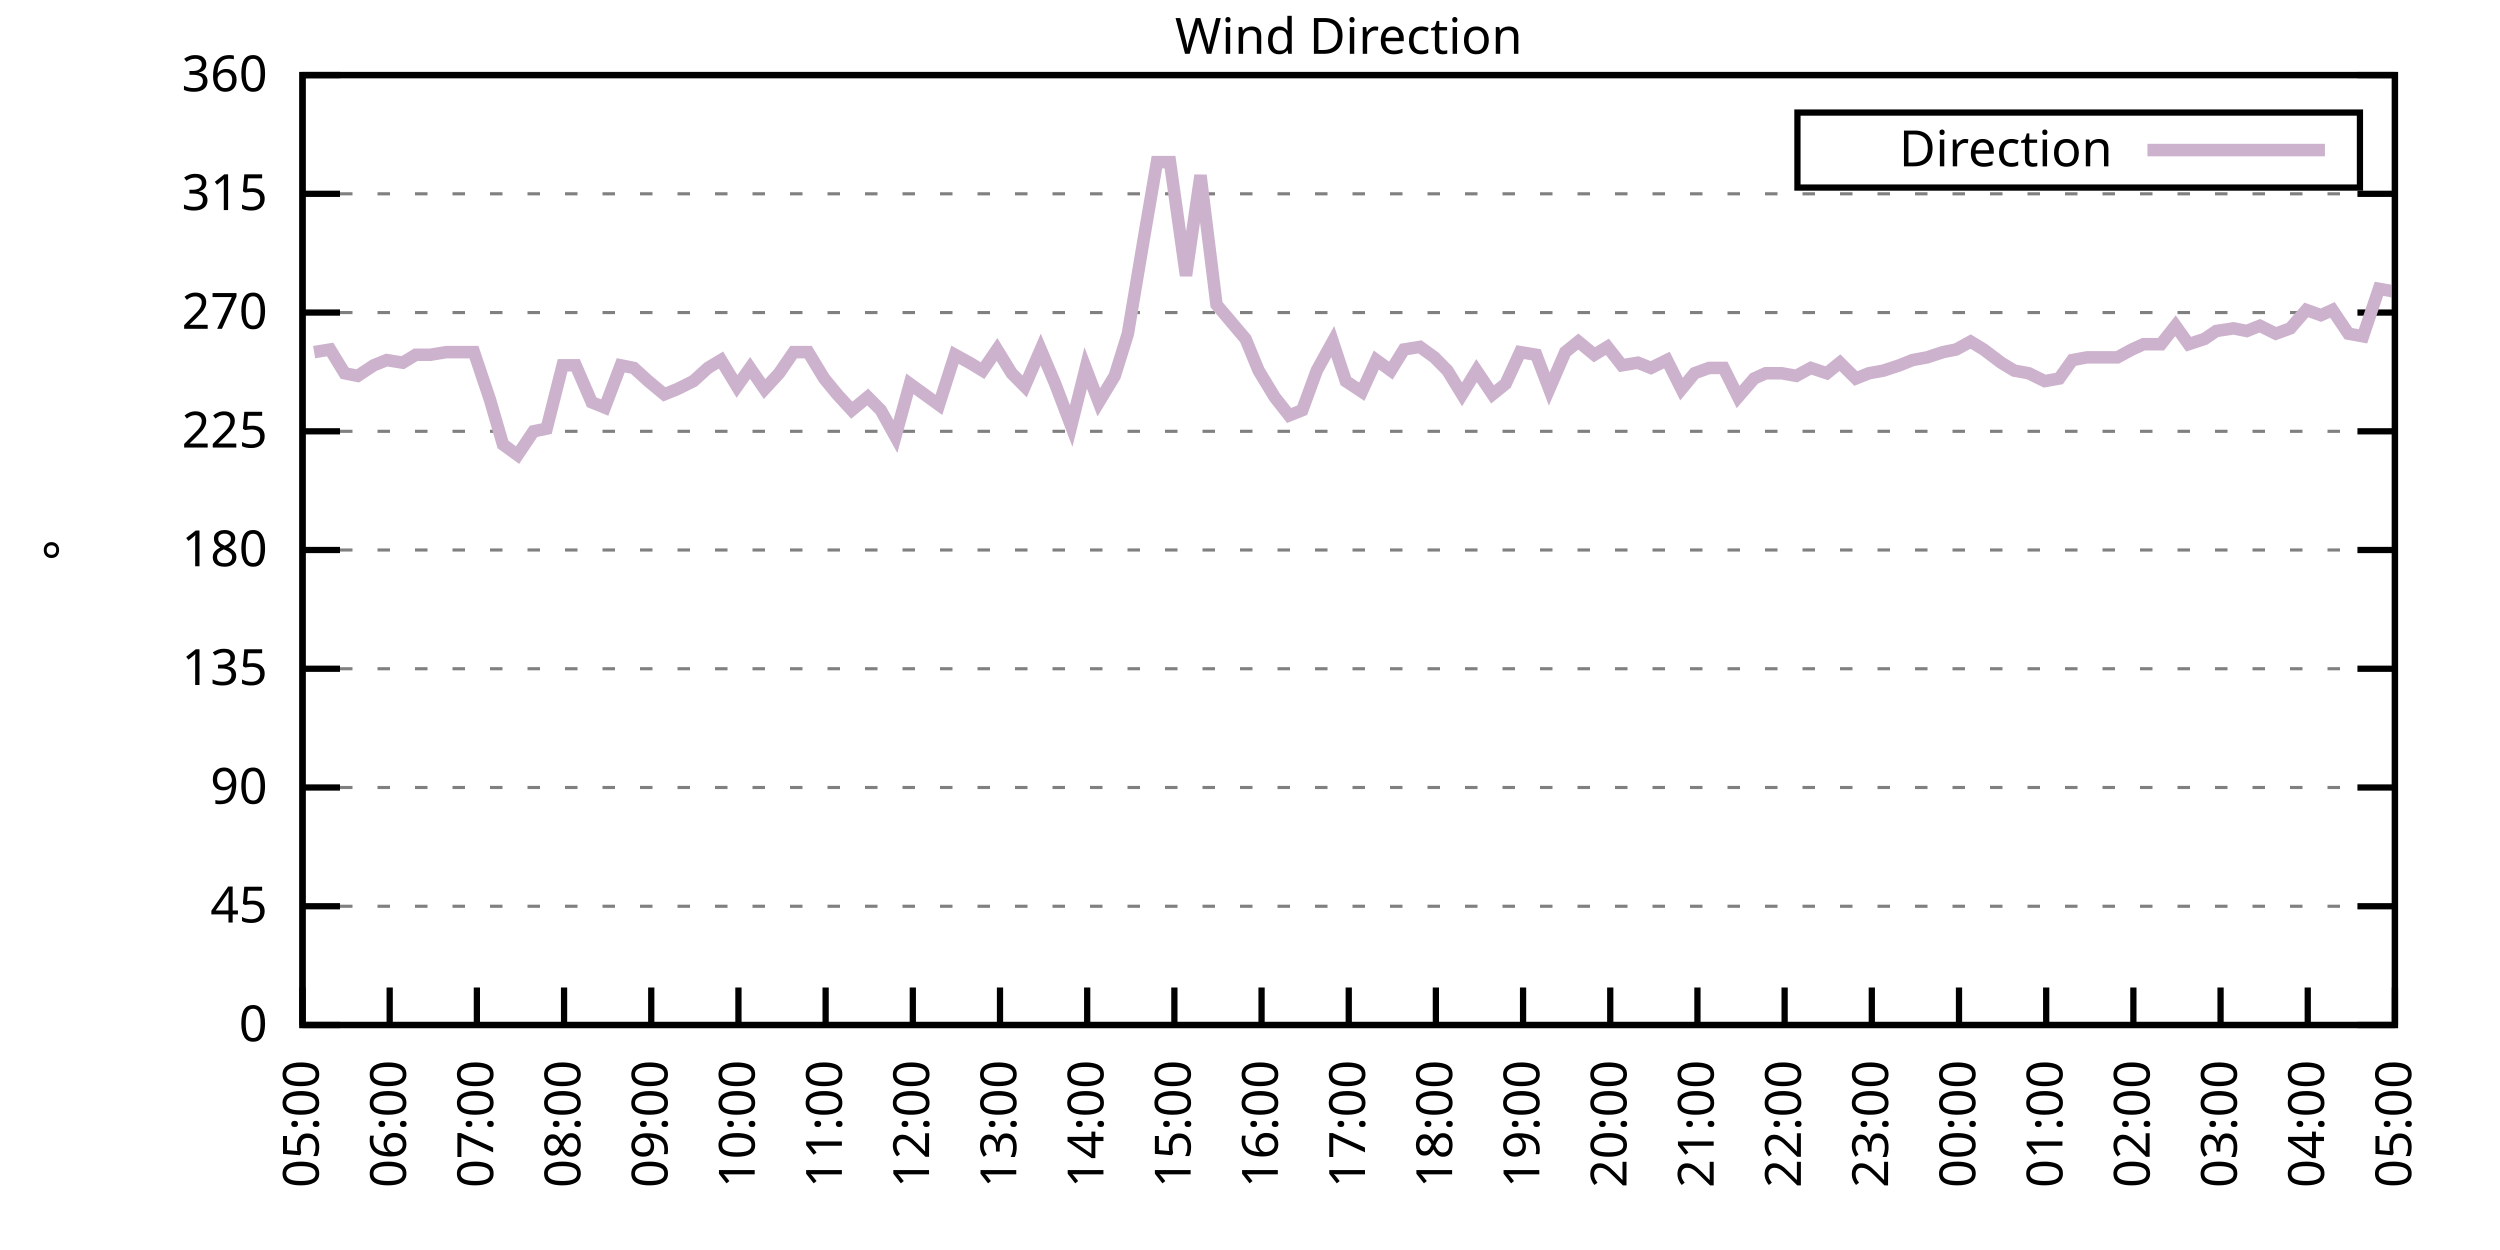
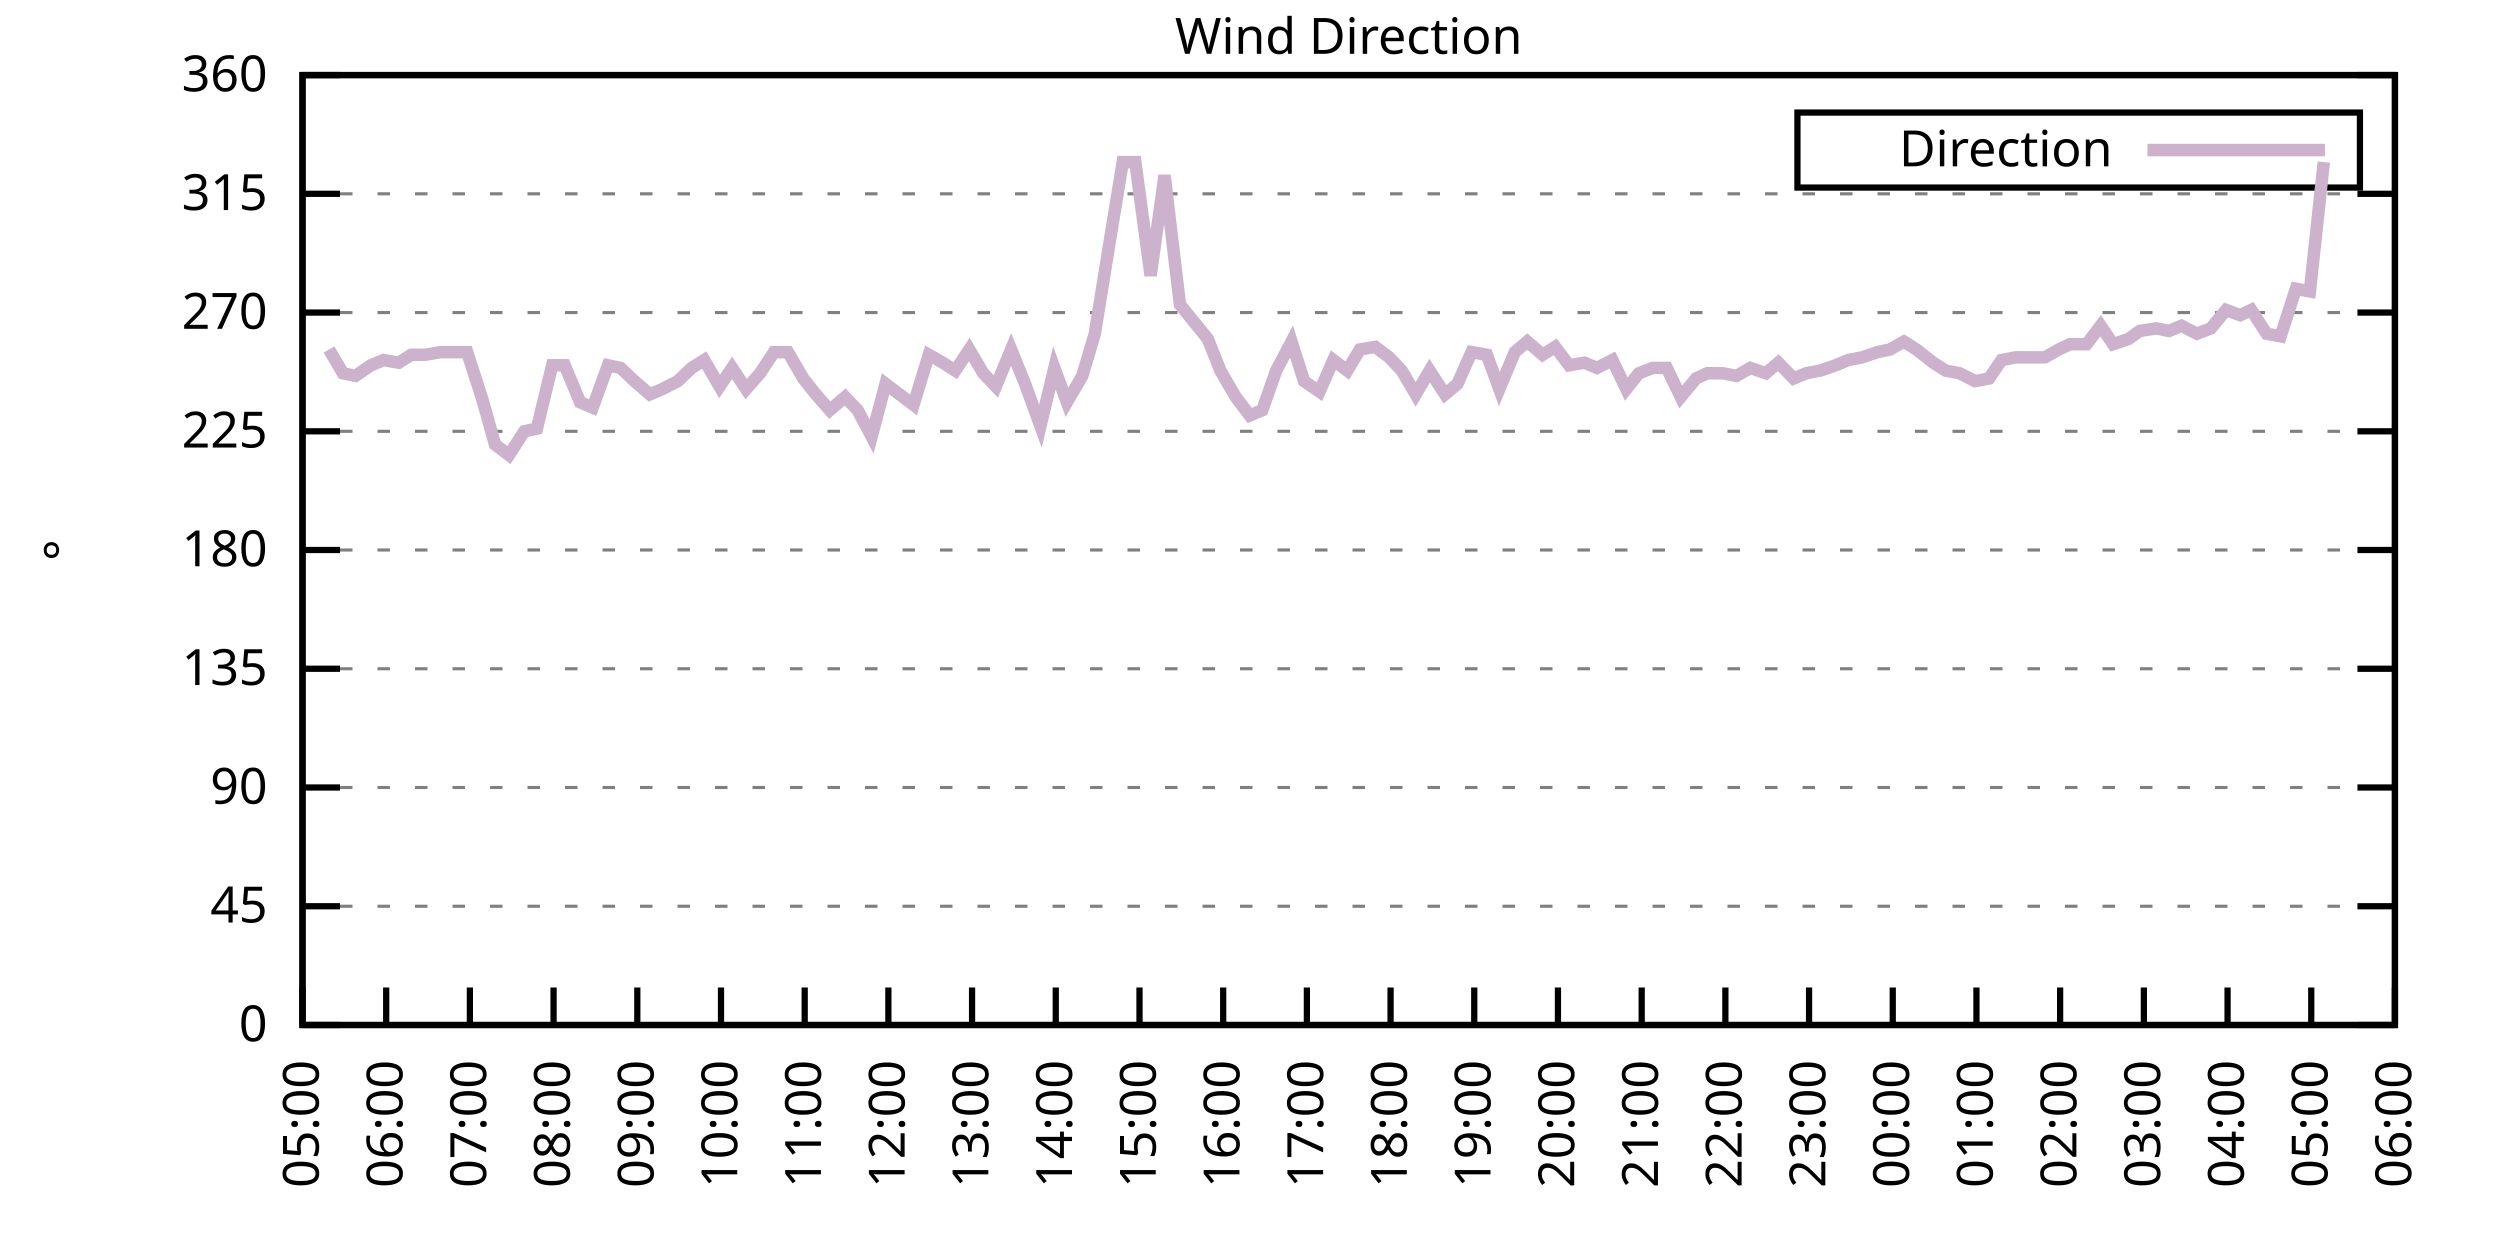
<svg xmlns="http://www.w3.org/2000/svg" xmlns:xlink="http://www.w3.org/1999/xlink" width="400" height="200" viewBox="0 0 400 200">
  <g id="gnuplot_canvas">
    <rect x="0" y="0" width="400" height="200" fill="none" />
    <defs>
      <circle id="gpDot" r="0.5" stroke-width="0.5" stroke="currentColor" />
      <path id="gpPt0" stroke-width="0.333" stroke="currentColor" d="M-1,0 h2 M0,-1 v2" />
      <path id="gpPt1" stroke-width="0.333" stroke="currentColor" d="M-1,-1 L1,1 M1,-1 L-1,1" />
      <path id="gpPt2" stroke-width="0.333" stroke="currentColor" d="M-1,0 L1,0 M0,-1 L0,1 M-1,-1 L1,1 M-1,1 L1,-1" />
      <rect id="gpPt3" stroke-width="0.333" stroke="currentColor" x="-1" y="-1" width="2" height="2" />
      <rect id="gpPt4" stroke-width="0.333" stroke="currentColor" fill="currentColor" x="-1" y="-1" width="2" height="2" />
      <circle id="gpPt5" stroke-width="0.333" stroke="currentColor" cx="0" cy="0" r="1" />
      <use xlink:href="#gpPt5" id="gpPt6" fill="currentColor" stroke="none" />
      <path id="gpPt7" stroke-width="0.333" stroke="currentColor" d="M0,-1.33 L-1.33,0.67 L1.33,0.67 z" />
      <use xlink:href="#gpPt7" id="gpPt8" fill="currentColor" stroke="none" />
      <use xlink:href="#gpPt7" id="gpPt9" stroke="currentColor" transform="rotate(180)" />
      <use xlink:href="#gpPt9" id="gpPt10" fill="currentColor" stroke="none" />
      <use xlink:href="#gpPt3" id="gpPt11" stroke="currentColor" transform="rotate(45)" />
      <use xlink:href="#gpPt11" id="gpPt12" fill="currentColor" stroke="none" />
      <path id="gpPt13" stroke-width="0.333" stroke="currentColor" d="M0,1.330 L1.265,0.411 L0.782,-1.067 L-0.782,-1.076 L-1.265,0.411 z" />
      <use xlink:href="#gpPt13" id="gpPt14" fill="currentColor" stroke="none" />
      <filter id="textbox" filterUnits="objectBoundingBox" x="0" y="0" height="1" width="1">
        <feFlood flood-color="white" flood-opacity="1" result="bgnd" />
        <feComposite in="SourceGraphic" in2="bgnd" operator="atop" />
      </filter>
      <filter id="greybox" filterUnits="objectBoundingBox" x="0" y="0" height="1" width="1">
        <feFlood flood-color="lightgrey" flood-opacity="1" result="grey" />
        <feComposite in="SourceGraphic" in2="grey" operator="atop" />
      </filter>
    </defs>
    <g fill="none" color="white" stroke="currentColor" stroke-width="1.00" stroke-linecap="butt" stroke-linejoin="miter">
</g>
    <g fill="none" color="black" stroke="currentColor" stroke-width="1.00" stroke-linecap="butt" stroke-linejoin="miter">
      <g stroke="none" shape-rendering="crispEdges">
        <polygon fill="rgb(255, 255, 255)" points="48.40,164.00 383.18,164.00 383.18,12.02 48.40,12.02 " />
      </g>
    </g>
    <g fill="none" color="black" stroke="currentColor" stroke-width="1.00" stroke-linecap="butt" stroke-linejoin="miter">
</g>
    <g fill="none" color="black" stroke="black" stroke-width="0.50" stroke-linecap="butt" stroke-linejoin="miter">
</g>
    <g fill="none" color="gray" stroke="currentColor" stroke-width="0.50" stroke-linecap="butt" stroke-linejoin="miter">
      <path stroke="gray" stroke-dasharray="2,4" class="gridline" d="M48.40,164.00 L383.19,164.00  " />
    </g>
    <g fill="none" color="gray" stroke="gray" stroke-width="1.00" stroke-linecap="butt" stroke-linejoin="miter">
</g>
    <g fill="none" color="black" stroke="currentColor" stroke-width="1.00" stroke-linecap="butt" stroke-linejoin="miter">
      <path stroke="black" d="M48.40,164.00 L54.40,164.00 M383.19,164.00 L377.19,164.00  " />
      <g transform="translate(42.80,166.60)" stroke="none" fill="black" font-family="Sans" font-size="8.00" text-anchor="end">
        <text>
          <tspan font-family="Sans"> 0</tspan>
        </text>
      </g>
    </g>
    <g fill="none" color="black" stroke="currentColor" stroke-width="1.00" stroke-linecap="butt" stroke-linejoin="miter">
</g>
    <g fill="none" color="black" stroke="black" stroke-width="0.50" stroke-linecap="butt" stroke-linejoin="miter">
</g>
    <g fill="none" color="gray" stroke="currentColor" stroke-width="0.50" stroke-linecap="butt" stroke-linejoin="miter">
      <path stroke="gray" stroke-dasharray="2,4" class="gridline" d="M48.40,145.00 L383.19,145.00  " />
    </g>
    <g fill="none" color="gray" stroke="gray" stroke-width="1.00" stroke-linecap="butt" stroke-linejoin="miter">
</g>
    <g fill="none" color="black" stroke="currentColor" stroke-width="1.00" stroke-linecap="butt" stroke-linejoin="miter">
      <path stroke="black" d="M48.40,145.00 L54.40,145.00 M383.19,145.00 L377.19,145.00  " />
      <g transform="translate(42.80,147.60)" stroke="none" fill="black" font-family="Sans" font-size="8.00" text-anchor="end">
        <text>
          <tspan font-family="Sans"> 45</tspan>
        </text>
      </g>
    </g>
    <g fill="none" color="black" stroke="currentColor" stroke-width="1.00" stroke-linecap="butt" stroke-linejoin="miter">
</g>
    <g fill="none" color="black" stroke="black" stroke-width="0.50" stroke-linecap="butt" stroke-linejoin="miter">
</g>
    <g fill="none" color="gray" stroke="currentColor" stroke-width="0.50" stroke-linecap="butt" stroke-linejoin="miter">
      <path stroke="gray" stroke-dasharray="2,4" class="gridline" d="M48.40,126.00 L383.19,126.00  " />
    </g>
    <g fill="none" color="gray" stroke="gray" stroke-width="1.00" stroke-linecap="butt" stroke-linejoin="miter">
</g>
    <g fill="none" color="black" stroke="currentColor" stroke-width="1.00" stroke-linecap="butt" stroke-linejoin="miter">
      <path stroke="black" d="M48.40,126.00 L54.40,126.00 M383.19,126.00 L377.19,126.00  " />
      <g transform="translate(42.80,128.60)" stroke="none" fill="black" font-family="Sans" font-size="8.00" text-anchor="end">
        <text>
          <tspan font-family="Sans"> 90</tspan>
        </text>
      </g>
    </g>
    <g fill="none" color="black" stroke="currentColor" stroke-width="1.00" stroke-linecap="butt" stroke-linejoin="miter">
</g>
    <g fill="none" color="black" stroke="black" stroke-width="0.50" stroke-linecap="butt" stroke-linejoin="miter">
</g>
    <g fill="none" color="gray" stroke="currentColor" stroke-width="0.50" stroke-linecap="butt" stroke-linejoin="miter">
      <path stroke="gray" stroke-dasharray="2,4" class="gridline" d="M48.40,107.00 L383.19,107.00  " />
    </g>
    <g fill="none" color="gray" stroke="gray" stroke-width="1.00" stroke-linecap="butt" stroke-linejoin="miter">
</g>
    <g fill="none" color="black" stroke="currentColor" stroke-width="1.00" stroke-linecap="butt" stroke-linejoin="miter">
      <path stroke="black" d="M48.40,107.00 L54.40,107.00 M383.19,107.00 L377.19,107.00  " />
      <g transform="translate(42.80,109.60)" stroke="none" fill="black" font-family="Sans" font-size="8.00" text-anchor="end">
        <text>
          <tspan font-family="Sans"> 135</tspan>
        </text>
      </g>
    </g>
    <g fill="none" color="black" stroke="currentColor" stroke-width="1.00" stroke-linecap="butt" stroke-linejoin="miter">
</g>
    <g fill="none" color="black" stroke="black" stroke-width="0.50" stroke-linecap="butt" stroke-linejoin="miter">
</g>
    <g fill="none" color="gray" stroke="currentColor" stroke-width="0.50" stroke-linecap="butt" stroke-linejoin="miter">
      <path stroke="gray" stroke-dasharray="2,4" class="gridline" d="M48.40,88.00 L383.19,88.00  " />
    </g>
    <g fill="none" color="gray" stroke="gray" stroke-width="1.00" stroke-linecap="butt" stroke-linejoin="miter">
</g>
    <g fill="none" color="black" stroke="currentColor" stroke-width="1.00" stroke-linecap="butt" stroke-linejoin="miter">
      <path stroke="black" d="M48.40,88.00 L54.40,88.00 M383.19,88.00 L377.19,88.00  " />
      <g transform="translate(42.80,90.60)" stroke="none" fill="black" font-family="Sans" font-size="8.00" text-anchor="end">
        <text>
          <tspan font-family="Sans"> 180</tspan>
        </text>
      </g>
    </g>
    <g fill="none" color="black" stroke="currentColor" stroke-width="1.00" stroke-linecap="butt" stroke-linejoin="miter">
</g>
    <g fill="none" color="black" stroke="black" stroke-width="0.50" stroke-linecap="butt" stroke-linejoin="miter">
</g>
    <g fill="none" color="gray" stroke="currentColor" stroke-width="0.50" stroke-linecap="butt" stroke-linejoin="miter">
      <path stroke="gray" stroke-dasharray="2,4" class="gridline" d="M48.40,69.01 L383.19,69.01  " />
    </g>
    <g fill="none" color="gray" stroke="gray" stroke-width="1.00" stroke-linecap="butt" stroke-linejoin="miter">
</g>
    <g fill="none" color="black" stroke="currentColor" stroke-width="1.00" stroke-linecap="butt" stroke-linejoin="miter">
      <path stroke="black" d="M48.40,69.01 L54.40,69.01 M383.19,69.01 L377.19,69.01  " />
      <g transform="translate(42.80,71.61)" stroke="none" fill="black" font-family="Sans" font-size="8.00" text-anchor="end">
        <text>
          <tspan font-family="Sans"> 225</tspan>
        </text>
      </g>
    </g>
    <g fill="none" color="black" stroke="currentColor" stroke-width="1.00" stroke-linecap="butt" stroke-linejoin="miter">
</g>
    <g fill="none" color="black" stroke="black" stroke-width="0.50" stroke-linecap="butt" stroke-linejoin="miter">
</g>
    <g fill="none" color="gray" stroke="currentColor" stroke-width="0.50" stroke-linecap="butt" stroke-linejoin="miter">
      <path stroke="gray" stroke-dasharray="2,4" class="gridline" d="M48.40,50.01 L383.19,50.01  " />
    </g>
    <g fill="none" color="gray" stroke="gray" stroke-width="1.00" stroke-linecap="butt" stroke-linejoin="miter">
</g>
    <g fill="none" color="black" stroke="currentColor" stroke-width="1.00" stroke-linecap="butt" stroke-linejoin="miter">
      <path stroke="black" d="M48.40,50.01 L54.40,50.01 M383.19,50.01 L377.19,50.01  " />
      <g transform="translate(42.80,52.61)" stroke="none" fill="black" font-family="Sans" font-size="8.00" text-anchor="end">
        <text>
          <tspan font-family="Sans"> 270</tspan>
        </text>
      </g>
    </g>
    <g fill="none" color="black" stroke="currentColor" stroke-width="1.00" stroke-linecap="butt" stroke-linejoin="miter">
</g>
    <g fill="none" color="black" stroke="black" stroke-width="0.50" stroke-linecap="butt" stroke-linejoin="miter">
</g>
    <g fill="none" color="gray" stroke="currentColor" stroke-width="0.50" stroke-linecap="butt" stroke-linejoin="miter">
      <path stroke="gray" stroke-dasharray="2,4" class="gridline" d="M48.40,31.01 L383.19,31.01  " />
    </g>
    <g fill="none" color="gray" stroke="gray" stroke-width="1.00" stroke-linecap="butt" stroke-linejoin="miter">
</g>
    <g fill="none" color="black" stroke="currentColor" stroke-width="1.00" stroke-linecap="butt" stroke-linejoin="miter">
      <path stroke="black" d="M48.40,31.01 L54.40,31.01 M383.19,31.01 L377.19,31.01  " />
      <g transform="translate(42.80,33.61)" stroke="none" fill="black" font-family="Sans" font-size="8.00" text-anchor="end">
        <text>
          <tspan font-family="Sans"> 315</tspan>
        </text>
      </g>
    </g>
    <g fill="none" color="black" stroke="currentColor" stroke-width="1.00" stroke-linecap="butt" stroke-linejoin="miter">
</g>
    <g fill="none" color="black" stroke="black" stroke-width="0.50" stroke-linecap="butt" stroke-linejoin="miter">
</g>
    <g fill="none" color="gray" stroke="currentColor" stroke-width="0.50" stroke-linecap="butt" stroke-linejoin="miter">
      <path stroke="gray" stroke-dasharray="2,4" class="gridline" d="M48.40,12.01 L383.19,12.01  " />
    </g>
    <g fill="none" color="gray" stroke="gray" stroke-width="1.00" stroke-linecap="butt" stroke-linejoin="miter">
</g>
    <g fill="none" color="black" stroke="currentColor" stroke-width="1.00" stroke-linecap="butt" stroke-linejoin="miter">
      <path stroke="black" d="M48.40,12.01 L54.40,12.01 M383.19,12.01 L377.19,12.01  " />
      <g transform="translate(42.80,14.61)" stroke="none" fill="black" font-family="Sans" font-size="8.00" text-anchor="end">
        <text>
          <tspan font-family="Sans"> 360</tspan>
        </text>
      </g>
    </g>
    <g fill="none" color="black" stroke="currentColor" stroke-width="1.00" stroke-linecap="butt" stroke-linejoin="miter">
      <path stroke="black" d="M48.40,164.00 L48.40,158.00  " />
      <g transform="translate(51.00,169.60) rotate(270.00)" stroke="none" fill="black" font-family="Sans" font-size="8.00" text-anchor="end">
        <text>
          <tspan font-family="Sans">05:00</tspan>
        </text>
      </g>
    </g>
    <g fill="none" color="black" stroke="currentColor" stroke-width="1.00" stroke-linecap="butt" stroke-linejoin="miter">
-       <path stroke="black" d="M62.35,164.00 L62.35,158.00  " />
-       <g transform="translate(64.95,169.60) rotate(270.00)" stroke="none" fill="black" font-family="Sans" font-size="8.00" text-anchor="end">
+       <path stroke="black" d="M61.79,164.00 L61.79,158.00  " />
+       <g transform="translate(64.39,169.60) rotate(270.00)" stroke="none" fill="black" font-family="Sans" font-size="8.00" text-anchor="end">
        <text>
          <tspan font-family="Sans">06:00</tspan>
        </text>
      </g>
    </g>
    <g fill="none" color="black" stroke="currentColor" stroke-width="1.00" stroke-linecap="butt" stroke-linejoin="miter">
-       <path stroke="black" d="M76.30,164.00 L76.30,158.00  " />
-       <g transform="translate(78.90,169.60) rotate(270.00)" stroke="none" fill="black" font-family="Sans" font-size="8.00" text-anchor="end">
+       <path stroke="black" d="M75.18,164.00 L75.18,158.00  " />
+       <g transform="translate(77.78,169.60) rotate(270.00)" stroke="none" fill="black" font-family="Sans" font-size="8.00" text-anchor="end">
        <text>
          <tspan font-family="Sans">07:00</tspan>
        </text>
      </g>
    </g>
    <g fill="none" color="black" stroke="currentColor" stroke-width="1.00" stroke-linecap="butt" stroke-linejoin="miter">
-       <path stroke="black" d="M90.25,164.00 L90.25,158.00  " />
-       <g transform="translate(92.85,169.60) rotate(270.00)" stroke="none" fill="black" font-family="Sans" font-size="8.00" text-anchor="end">
+       <path stroke="black" d="M88.57,164.00 L88.57,158.00  " />
+       <g transform="translate(91.17,169.60) rotate(270.00)" stroke="none" fill="black" font-family="Sans" font-size="8.00" text-anchor="end">
        <text>
          <tspan font-family="Sans">08:00</tspan>
        </text>
      </g>
    </g>
    <g fill="none" color="black" stroke="currentColor" stroke-width="1.00" stroke-linecap="butt" stroke-linejoin="miter">
-       <path stroke="black" d="M104.20,164.00 L104.20,158.00  " />
-       <g transform="translate(106.80,169.60) rotate(270.00)" stroke="none" fill="black" font-family="Sans" font-size="8.00" text-anchor="end">
+       <path stroke="black" d="M101.97,164.00 L101.97,158.00  " />
+       <g transform="translate(104.57,169.60) rotate(270.00)" stroke="none" fill="black" font-family="Sans" font-size="8.00" text-anchor="end">
        <text>
          <tspan font-family="Sans">09:00</tspan>
        </text>
      </g>
    </g>
    <g fill="none" color="black" stroke="currentColor" stroke-width="1.00" stroke-linecap="butt" stroke-linejoin="miter">
-       <path stroke="black" d="M118.15,164.00 L118.15,158.00  " />
-       <g transform="translate(120.75,169.60) rotate(270.00)" stroke="none" fill="black" font-family="Sans" font-size="8.00" text-anchor="end">
+       <path stroke="black" d="M115.36,164.00 L115.36,158.00  " />
+       <g transform="translate(117.96,169.60) rotate(270.00)" stroke="none" fill="black" font-family="Sans" font-size="8.00" text-anchor="end">
        <text>
          <tspan font-family="Sans">10:00</tspan>
        </text>
      </g>
    </g>
    <g fill="none" color="black" stroke="currentColor" stroke-width="1.00" stroke-linecap="butt" stroke-linejoin="miter">
-       <path stroke="black" d="M132.10,164.00 L132.10,158.00  " />
-       <g transform="translate(134.70,169.60) rotate(270.00)" stroke="none" fill="black" font-family="Sans" font-size="8.00" text-anchor="end">
+       <path stroke="black" d="M128.75,164.00 L128.75,158.00  " />
+       <g transform="translate(131.35,169.60) rotate(270.00)" stroke="none" fill="black" font-family="Sans" font-size="8.00" text-anchor="end">
        <text>
          <tspan font-family="Sans">11:00</tspan>
        </text>
      </g>
    </g>
    <g fill="none" color="black" stroke="currentColor" stroke-width="1.00" stroke-linecap="butt" stroke-linejoin="miter">
-       <path stroke="black" d="M146.05,164.00 L146.05,158.00  " />
-       <g transform="translate(148.65,169.60) rotate(270.00)" stroke="none" fill="black" font-family="Sans" font-size="8.00" text-anchor="end">
+       <path stroke="black" d="M142.14,164.00 L142.14,158.00  " />
+       <g transform="translate(144.74,169.60) rotate(270.00)" stroke="none" fill="black" font-family="Sans" font-size="8.00" text-anchor="end">
        <text>
          <tspan font-family="Sans">12:00</tspan>
        </text>
      </g>
    </g>
    <g fill="none" color="black" stroke="currentColor" stroke-width="1.00" stroke-linecap="butt" stroke-linejoin="miter">
-       <path stroke="black" d="M160.00,164.00 L160.00,158.00  " />
-       <g transform="translate(162.60,169.60) rotate(270.00)" stroke="none" fill="black" font-family="Sans" font-size="8.00" text-anchor="end">
+       <path stroke="black" d="M155.53,164.00 L155.53,158.00  " />
+       <g transform="translate(158.13,169.60) rotate(270.00)" stroke="none" fill="black" font-family="Sans" font-size="8.00" text-anchor="end">
        <text>
          <tspan font-family="Sans">13:00</tspan>
        </text>
      </g>
    </g>
    <g fill="none" color="black" stroke="currentColor" stroke-width="1.00" stroke-linecap="butt" stroke-linejoin="miter">
-       <path stroke="black" d="M173.95,164.00 L173.95,158.00  " />
-       <g transform="translate(176.55,169.60) rotate(270.00)" stroke="none" fill="black" font-family="Sans" font-size="8.00" text-anchor="end">
+       <path stroke="black" d="M168.92,164.00 L168.92,158.00  " />
+       <g transform="translate(171.52,169.60) rotate(270.00)" stroke="none" fill="black" font-family="Sans" font-size="8.00" text-anchor="end">
        <text>
          <tspan font-family="Sans">14:00</tspan>
        </text>
      </g>
    </g>
    <g fill="none" color="black" stroke="currentColor" stroke-width="1.00" stroke-linecap="butt" stroke-linejoin="miter">
-       <path stroke="black" d="M187.90,164.00 L187.90,158.00  " />
-       <g transform="translate(190.50,169.60) rotate(270.00)" stroke="none" fill="black" font-family="Sans" font-size="8.00" text-anchor="end">
+       <path stroke="black" d="M182.32,164.00 L182.32,158.00  " />
+       <g transform="translate(184.92,169.60) rotate(270.00)" stroke="none" fill="black" font-family="Sans" font-size="8.00" text-anchor="end">
        <text>
          <tspan font-family="Sans">15:00</tspan>
        </text>
      </g>
    </g>
    <g fill="none" color="black" stroke="currentColor" stroke-width="1.00" stroke-linecap="butt" stroke-linejoin="miter">
-       <path stroke="black" d="M201.85,164.00 L201.85,158.00  " />
-       <g transform="translate(204.45,169.60) rotate(270.00)" stroke="none" fill="black" font-family="Sans" font-size="8.00" text-anchor="end">
+       <path stroke="black" d="M195.71,164.00 L195.71,158.00  " />
+       <g transform="translate(198.31,169.60) rotate(270.00)" stroke="none" fill="black" font-family="Sans" font-size="8.00" text-anchor="end">
        <text>
          <tspan font-family="Sans">16:00</tspan>
        </text>
      </g>
    </g>
    <g fill="none" color="black" stroke="currentColor" stroke-width="1.00" stroke-linecap="butt" stroke-linejoin="miter">
-       <path stroke="black" d="M215.80,164.00 L215.80,158.00  " />
-       <g transform="translate(218.40,169.60) rotate(270.00)" stroke="none" fill="black" font-family="Sans" font-size="8.00" text-anchor="end">
+       <path stroke="black" d="M209.10,164.00 L209.10,158.00  " />
+       <g transform="translate(211.70,169.60) rotate(270.00)" stroke="none" fill="black" font-family="Sans" font-size="8.00" text-anchor="end">
        <text>
          <tspan font-family="Sans">17:00</tspan>
        </text>
      </g>
    </g>
    <g fill="none" color="black" stroke="currentColor" stroke-width="1.00" stroke-linecap="butt" stroke-linejoin="miter">
-       <path stroke="black" d="M229.74,164.00 L229.74,158.00  " />
-       <g transform="translate(232.34,169.60) rotate(270.00)" stroke="none" fill="black" font-family="Sans" font-size="8.00" text-anchor="end">
+       <path stroke="black" d="M222.49,164.00 L222.49,158.00  " />
+       <g transform="translate(225.09,169.60) rotate(270.00)" stroke="none" fill="black" font-family="Sans" font-size="8.00" text-anchor="end">
        <text>
          <tspan font-family="Sans">18:00</tspan>
        </text>
      </g>
    </g>
    <g fill="none" color="black" stroke="currentColor" stroke-width="1.00" stroke-linecap="butt" stroke-linejoin="miter">
-       <path stroke="black" d="M243.69,164.00 L243.69,158.00  " />
-       <g transform="translate(246.29,169.60) rotate(270.00)" stroke="none" fill="black" font-family="Sans" font-size="8.00" text-anchor="end">
+       <path stroke="black" d="M235.88,164.00 L235.88,158.00  " />
+       <g transform="translate(238.48,169.60) rotate(270.00)" stroke="none" fill="black" font-family="Sans" font-size="8.00" text-anchor="end">
        <text>
          <tspan font-family="Sans">19:00</tspan>
        </text>
      </g>
    </g>
    <g fill="none" color="black" stroke="currentColor" stroke-width="1.00" stroke-linecap="butt" stroke-linejoin="miter">
-       <path stroke="black" d="M257.64,164.00 L257.64,158.00  " />
-       <g transform="translate(260.24,169.60) rotate(270.00)" stroke="none" fill="black" font-family="Sans" font-size="8.00" text-anchor="end">
+       <path stroke="black" d="M249.27,164.00 L249.27,158.00  " />
+       <g transform="translate(251.87,169.60) rotate(270.00)" stroke="none" fill="black" font-family="Sans" font-size="8.00" text-anchor="end">
        <text>
          <tspan font-family="Sans">20:00</tspan>
        </text>
      </g>
    </g>
    <g fill="none" color="black" stroke="currentColor" stroke-width="1.00" stroke-linecap="butt" stroke-linejoin="miter">
-       <path stroke="black" d="M271.59,164.00 L271.59,158.00  " />
-       <g transform="translate(274.19,169.60) rotate(270.00)" stroke="none" fill="black" font-family="Sans" font-size="8.00" text-anchor="end">
+       <path stroke="black" d="M262.67,164.00 L262.67,158.00  " />
+       <g transform="translate(265.27,169.60) rotate(270.00)" stroke="none" fill="black" font-family="Sans" font-size="8.00" text-anchor="end">
        <text>
          <tspan font-family="Sans">21:00</tspan>
        </text>
      </g>
    </g>
    <g fill="none" color="black" stroke="currentColor" stroke-width="1.00" stroke-linecap="butt" stroke-linejoin="miter">
-       <path stroke="black" d="M285.54,164.00 L285.54,158.00  " />
-       <g transform="translate(288.14,169.60) rotate(270.00)" stroke="none" fill="black" font-family="Sans" font-size="8.00" text-anchor="end">
+       <path stroke="black" d="M276.06,164.00 L276.06,158.00  " />
+       <g transform="translate(278.66,169.60) rotate(270.00)" stroke="none" fill="black" font-family="Sans" font-size="8.00" text-anchor="end">
        <text>
          <tspan font-family="Sans">22:00</tspan>
        </text>
      </g>
    </g>
    <g fill="none" color="black" stroke="currentColor" stroke-width="1.00" stroke-linecap="butt" stroke-linejoin="miter">
-       <path stroke="black" d="M299.49,164.00 L299.49,158.00  " />
-       <g transform="translate(302.09,169.60) rotate(270.00)" stroke="none" fill="black" font-family="Sans" font-size="8.00" text-anchor="end">
+       <path stroke="black" d="M289.45,164.00 L289.45,158.00  " />
+       <g transform="translate(292.05,169.60) rotate(270.00)" stroke="none" fill="black" font-family="Sans" font-size="8.00" text-anchor="end">
        <text>
          <tspan font-family="Sans">23:00</tspan>
        </text>
      </g>
    </g>
    <g fill="none" color="black" stroke="currentColor" stroke-width="1.00" stroke-linecap="butt" stroke-linejoin="miter">
-       <path stroke="black" d="M313.44,164.00 L313.44,158.00  " />
-       <g transform="translate(316.04,169.60) rotate(270.00)" stroke="none" fill="black" font-family="Sans" font-size="8.00" text-anchor="end">
+       <path stroke="black" d="M302.84,164.00 L302.84,158.00  " />
+       <g transform="translate(305.44,169.60) rotate(270.00)" stroke="none" fill="black" font-family="Sans" font-size="8.00" text-anchor="end">
        <text>
          <tspan font-family="Sans">00:00</tspan>
        </text>
      </g>
    </g>
    <g fill="none" color="black" stroke="currentColor" stroke-width="1.00" stroke-linecap="butt" stroke-linejoin="miter">
-       <path stroke="black" d="M327.39,164.00 L327.39,158.00  " />
-       <g transform="translate(329.99,169.60) rotate(270.00)" stroke="none" fill="black" font-family="Sans" font-size="8.00" text-anchor="end">
+       <path stroke="black" d="M316.23,164.00 L316.23,158.00  " />
+       <g transform="translate(318.83,169.60) rotate(270.00)" stroke="none" fill="black" font-family="Sans" font-size="8.00" text-anchor="end">
        <text>
          <tspan font-family="Sans">01:00</tspan>
        </text>
      </g>
    </g>
    <g fill="none" color="black" stroke="currentColor" stroke-width="1.00" stroke-linecap="butt" stroke-linejoin="miter">
-       <path stroke="black" d="M341.34,164.00 L341.34,158.00  " />
-       <g transform="translate(343.94,169.60) rotate(270.00)" stroke="none" fill="black" font-family="Sans" font-size="8.00" text-anchor="end">
+       <path stroke="black" d="M329.62,164.00 L329.62,158.00  " />
+       <g transform="translate(332.22,169.60) rotate(270.00)" stroke="none" fill="black" font-family="Sans" font-size="8.00" text-anchor="end">
        <text>
          <tspan font-family="Sans">02:00</tspan>
        </text>
      </g>
    </g>
    <g fill="none" color="black" stroke="currentColor" stroke-width="1.00" stroke-linecap="butt" stroke-linejoin="miter">
-       <path stroke="black" d="M355.29,164.00 L355.29,158.00  " />
-       <g transform="translate(357.89,169.60) rotate(270.00)" stroke="none" fill="black" font-family="Sans" font-size="8.00" text-anchor="end">
+       <path stroke="black" d="M343.02,164.00 L343.02,158.00  " />
+       <g transform="translate(345.62,169.60) rotate(270.00)" stroke="none" fill="black" font-family="Sans" font-size="8.00" text-anchor="end">
        <text>
          <tspan font-family="Sans">03:00</tspan>
        </text>
      </g>
    </g>
    <g fill="none" color="black" stroke="currentColor" stroke-width="1.00" stroke-linecap="butt" stroke-linejoin="miter">
-       <path stroke="black" d="M369.24,164.00 L369.24,158.00  " />
-       <g transform="translate(371.84,169.60) rotate(270.00)" stroke="none" fill="black" font-family="Sans" font-size="8.00" text-anchor="end">
+       <path stroke="black" d="M356.41,164.00 L356.41,158.00  " />
+       <g transform="translate(359.01,169.60) rotate(270.00)" stroke="none" fill="black" font-family="Sans" font-size="8.00" text-anchor="end">
        <text>
          <tspan font-family="Sans">04:00</tspan>
+         </text>
+       </g>
+     </g>
+     <g fill="none" color="black" stroke="currentColor" stroke-width="1.00" stroke-linecap="butt" stroke-linejoin="miter">
+       <path stroke="black" d="M369.80,164.00 L369.80,158.00  " />
+       <g transform="translate(372.40,169.60) rotate(270.00)" stroke="none" fill="black" font-family="Sans" font-size="8.00" text-anchor="end">
+         <text>
+           <tspan font-family="Sans">05:00</tspan>
        </text>
      </g>
    </g>
    <g fill="none" color="black" stroke="currentColor" stroke-width="1.00" stroke-linecap="butt" stroke-linejoin="miter">
      <path stroke="black" d="M383.19,164.00 L383.19,158.00  " />
      <g transform="translate(385.79,169.60) rotate(270.00)" stroke="none" fill="black" font-family="Sans" font-size="8.00" text-anchor="end">
        <text>
-           <tspan font-family="Sans">05:00</tspan>
+           <tspan font-family="Sans">06:00</tspan>
        </text>
      </g>
    </g>
    <g fill="none" color="black" stroke="currentColor" stroke-width="1.00" stroke-linecap="butt" stroke-linejoin="miter">
</g>
    <g fill="none" color="black" stroke="currentColor" stroke-width="1.00" stroke-linecap="butt" stroke-linejoin="miter">
      <path stroke="black" d="M48.40,12.01 L48.40,164.00 L383.19,164.00 L383.19,12.01 L48.40,12.01 Z  " />
    </g>
    <g fill="none" color="black" stroke="currentColor" stroke-width="1.00" stroke-linecap="butt" stroke-linejoin="miter">
</g>
    <g fill="none" color="black" stroke="currentColor" stroke-width="1.00" stroke-linecap="butt" stroke-linejoin="miter">
      <path stroke="black" d="M287.59,30.01 L287.59,18.01 L377.59,18.01 L377.59,30.01 L287.59,30.01 Z  " />
    </g>
    <g id="Wind_direction_plot_1">
      <g fill="none" color="white" stroke="black" stroke-width="2.00" stroke-linecap="butt" stroke-linejoin="miter">
</g>
      <g fill="none" color="black" stroke="currentColor" stroke-width="2.00" stroke-linecap="butt" stroke-linejoin="miter">
        <g transform="translate(337.99,26.61)" stroke="none" fill="black" font-family="Sans" font-size="8.00" text-anchor="end">
          <text>
            <tspan font-family="Sans">Direction</tspan>
          </text>
        </g>
      </g>
      <g fill="none" color="black" stroke="currentColor" stroke-width="2.00" stroke-linecap="butt" stroke-linejoin="miter">
-         <path stroke="rgb(204, 178, 204)" d="M343.59,24.01 L371.99,24.01 M50.26,56.34 L52.82,55.92 L55.14,59.72 L57.23,60.14 L59.79,58.45 L61.88,57.61   L64.44,58.03 L66.53,56.76 L68.86,56.76 L71.42,56.34 L73.74,56.34 L75.83,56.34 L78.39,63.94 L80.48,71.12   L82.81,72.81 L85.37,69.01 L87.46,68.58 L90.02,58.45 L92.11,58.45 L94.67,64.36 L96.76,65.21 L99.32,58.45   L101.41,58.87 L103.73,60.98 L106.29,63.10 L108.38,62.25 L110.94,60.98 L113.27,58.87 L115.36,57.61 L117.92,61.83   L120.01,58.87 L122.33,62.25 L124.66,59.72 L126.98,56.34 L129.31,56.34 L131.87,60.56 L133.96,63.10 L136.28,65.63   L138.84,63.52 L140.93,65.63 L143.26,69.85 L145.58,61.41 L150.23,64.78 L152.79,56.76 L155.11,58.03 L157.21,59.30   L159.53,55.92 L161.86,59.72 L163.95,61.83 L166.51,55.92 L168.83,61.41 L171.39,68.16 L173.71,58.87 L175.81,64.36   L178.36,60.14 L180.46,53.39 L183.01,38.19 L185.11,25.94 L187.20,25.94 L189.76,44.10 L192.08,28.05 L194.64,48.74   L199.29,54.23 L201.38,59.30 L203.94,63.52 L206.26,66.47 L208.36,65.63 L210.68,59.30 L213.24,54.65 L215.33,60.98   L217.89,62.67 L220.21,57.61 L222.54,59.30 L224.63,55.92 L227.19,55.50 L229.51,57.18 L231.60,59.30 L233.93,63.10   L236.25,59.30 L238.81,63.10 L240.90,61.41 L243.23,56.34 L245.79,56.76 L247.88,62.25 L250.44,56.34 L252.53,54.65   L255.09,56.76 L257.18,55.50 L259.50,58.45 L262.06,58.03 L264.15,58.87 L266.71,57.61 L269.04,62.25 L271.13,59.72   L273.45,58.87 L275.78,58.87 L278.10,63.52 L280.66,60.56 L282.52,59.72 L285.08,59.72 L287.40,60.14 L289.73,58.87   L292.29,59.72 L294.38,58.03 L296.94,60.56 L299.03,59.72 L301.35,59.30 L303.91,58.45 L306.00,57.61 L308.33,57.18   L310.88,56.34 L312.98,55.92 L315.30,54.65 L317.39,55.92 L320.18,58.03 L322.28,59.30 L324.60,59.72 L327.16,60.98   L329.48,60.56 L331.58,57.61 L333.90,57.18 L336.23,57.18 L338.78,57.18 L341.11,55.92 L342.97,55.07 L345.76,55.07   L348.08,52.12 L350.18,55.07 L352.73,54.23 L354.59,52.96 L357.38,52.54 L359.48,52.96 L361.57,52.12 L364.13,53.39   L366.45,52.54 L369.01,49.59 L371.33,50.43 L373.19,49.59 L375.75,53.39 L378.08,53.81 L380.63,46.21 L382.96,46.63    " />
+         <path stroke="rgb(204, 178, 204)" d="M343.59,24.01 L371.99,24.01 M52.64,55.92 L54.87,59.72 L56.88,60.14 L59.34,58.45 L61.35,57.61 L63.80,58.03   L65.81,56.76 L68.04,56.76 L70.50,56.34 L72.73,56.34 L74.74,56.34 L77.19,63.94 L79.20,71.12 L81.43,72.81   L83.89,69.01 L85.90,68.58 L88.35,58.45 L90.36,58.45 L92.82,64.36 L94.82,65.21 L97.28,58.45 L99.29,58.87   L101.52,60.98 L103.98,63.10 L105.98,62.25 L108.44,60.98 L110.67,58.87 L112.68,57.61 L115.13,61.83 L117.14,58.87   L119.38,62.25 L121.61,59.72 L123.84,56.34 L126.07,56.34 L128.53,60.56 L130.54,63.10 L132.77,65.63 L135.22,63.52   L137.23,65.63 L139.46,69.85 L141.69,61.41 L146.16,64.78 L148.61,56.76 L150.85,58.03 L152.85,59.30 L155.09,55.92   L157.32,59.72 L159.33,61.83 L161.78,55.92 L164.01,61.41 L166.47,68.16 L168.70,58.87 L170.71,64.36 L173.17,60.14   L175.17,53.39 L177.63,38.19 L179.64,25.94 L181.65,25.94 L184.10,44.10 L186.33,28.05 L188.79,48.74 L193.25,54.23   L195.26,59.30 L197.72,63.52 L199.95,66.47 L201.96,65.63 L204.19,59.30 L206.64,54.65 L208.65,60.98 L211.11,62.67   L213.34,57.61 L215.57,59.30 L217.58,55.92 L220.04,55.50 L222.27,57.18 L224.28,59.30 L226.51,63.10 L228.74,59.30   L231.20,63.10 L233.20,61.41 L235.44,56.34 L237.89,56.76 L239.90,62.25 L242.36,56.34 L244.36,54.65 L246.82,56.76   L248.83,55.50 L251.06,58.45 L253.51,58.03 L255.52,58.87 L257.98,57.61 L260.21,62.25 L262.22,59.72 L264.45,58.87   L266.68,58.87 L268.92,63.52 L271.37,60.56 L273.16,59.72 L275.61,59.72 L277.84,60.14 L280.07,58.87 L282.53,59.72   L284.54,58.03 L286.99,60.56 L289.00,59.72 L291.23,59.30 L293.69,58.45 L295.70,57.61 L297.93,57.18 L300.39,56.34   L302.39,55.92 L304.63,54.65 L306.63,55.92 L309.31,58.03 L311.32,59.30 L313.55,59.72 L316.01,60.98 L318.24,60.56   L320.25,57.61 L322.48,57.18 L324.71,57.18 L327.17,57.18 L329.40,55.92 L331.19,55.07 L333.86,55.07 L336.10,52.12   L338.10,55.07 L340.56,54.23 L342.35,52.96 L345.02,52.54 L347.03,52.96 L349.04,52.12 L351.50,53.39 L353.73,52.54   L356.18,49.59 L358.42,50.43 L360.20,49.59 L362.66,53.39 L364.89,53.81 L367.34,46.21 L369.58,46.63 L371.81,25.94    " />
      </g>
    </g>
    <g fill="none" color="black" stroke="currentColor" stroke-width="2.00" stroke-linecap="butt" stroke-linejoin="miter">
</g>
    <g fill="none" color="black" stroke="black" stroke-width="1.00" stroke-linecap="butt" stroke-linejoin="miter">
</g>
    <g fill="none" color="black" stroke="currentColor" stroke-width="1.00" stroke-linecap="butt" stroke-linejoin="miter">
      <path stroke="black" d="M48.40,12.01 L48.40,164.00 L383.19,164.00 L383.19,12.01 L48.40,12.01 Z  " />
      <g transform="translate(12.80,88.01) rotate(270.00)" stroke="none" fill="black" font-family="Sans" font-size="8.00" text-anchor="middle">
        <text>
          <tspan font-family="Sans">°</tspan>
        </text>
      </g>
    </g>
    <g fill="none" color="black" stroke="currentColor" stroke-width="1.00" stroke-linecap="butt" stroke-linejoin="miter">
</g>
    <g fill="none" color="black" stroke="currentColor" stroke-width="1.00" stroke-linecap="butt" stroke-linejoin="miter">
      <g transform="translate(215.79,8.61)" stroke="none" fill="black" font-family="Sans" font-size="8.00" text-anchor="middle">
        <text>
          <tspan font-family="Sans">Wind Direction</tspan>
        </text>
      </g>
    </g>
    <g fill="none" color="black" stroke="currentColor" stroke-width="1.00" stroke-linecap="butt" stroke-linejoin="miter">
</g>
  </g>
</svg>
